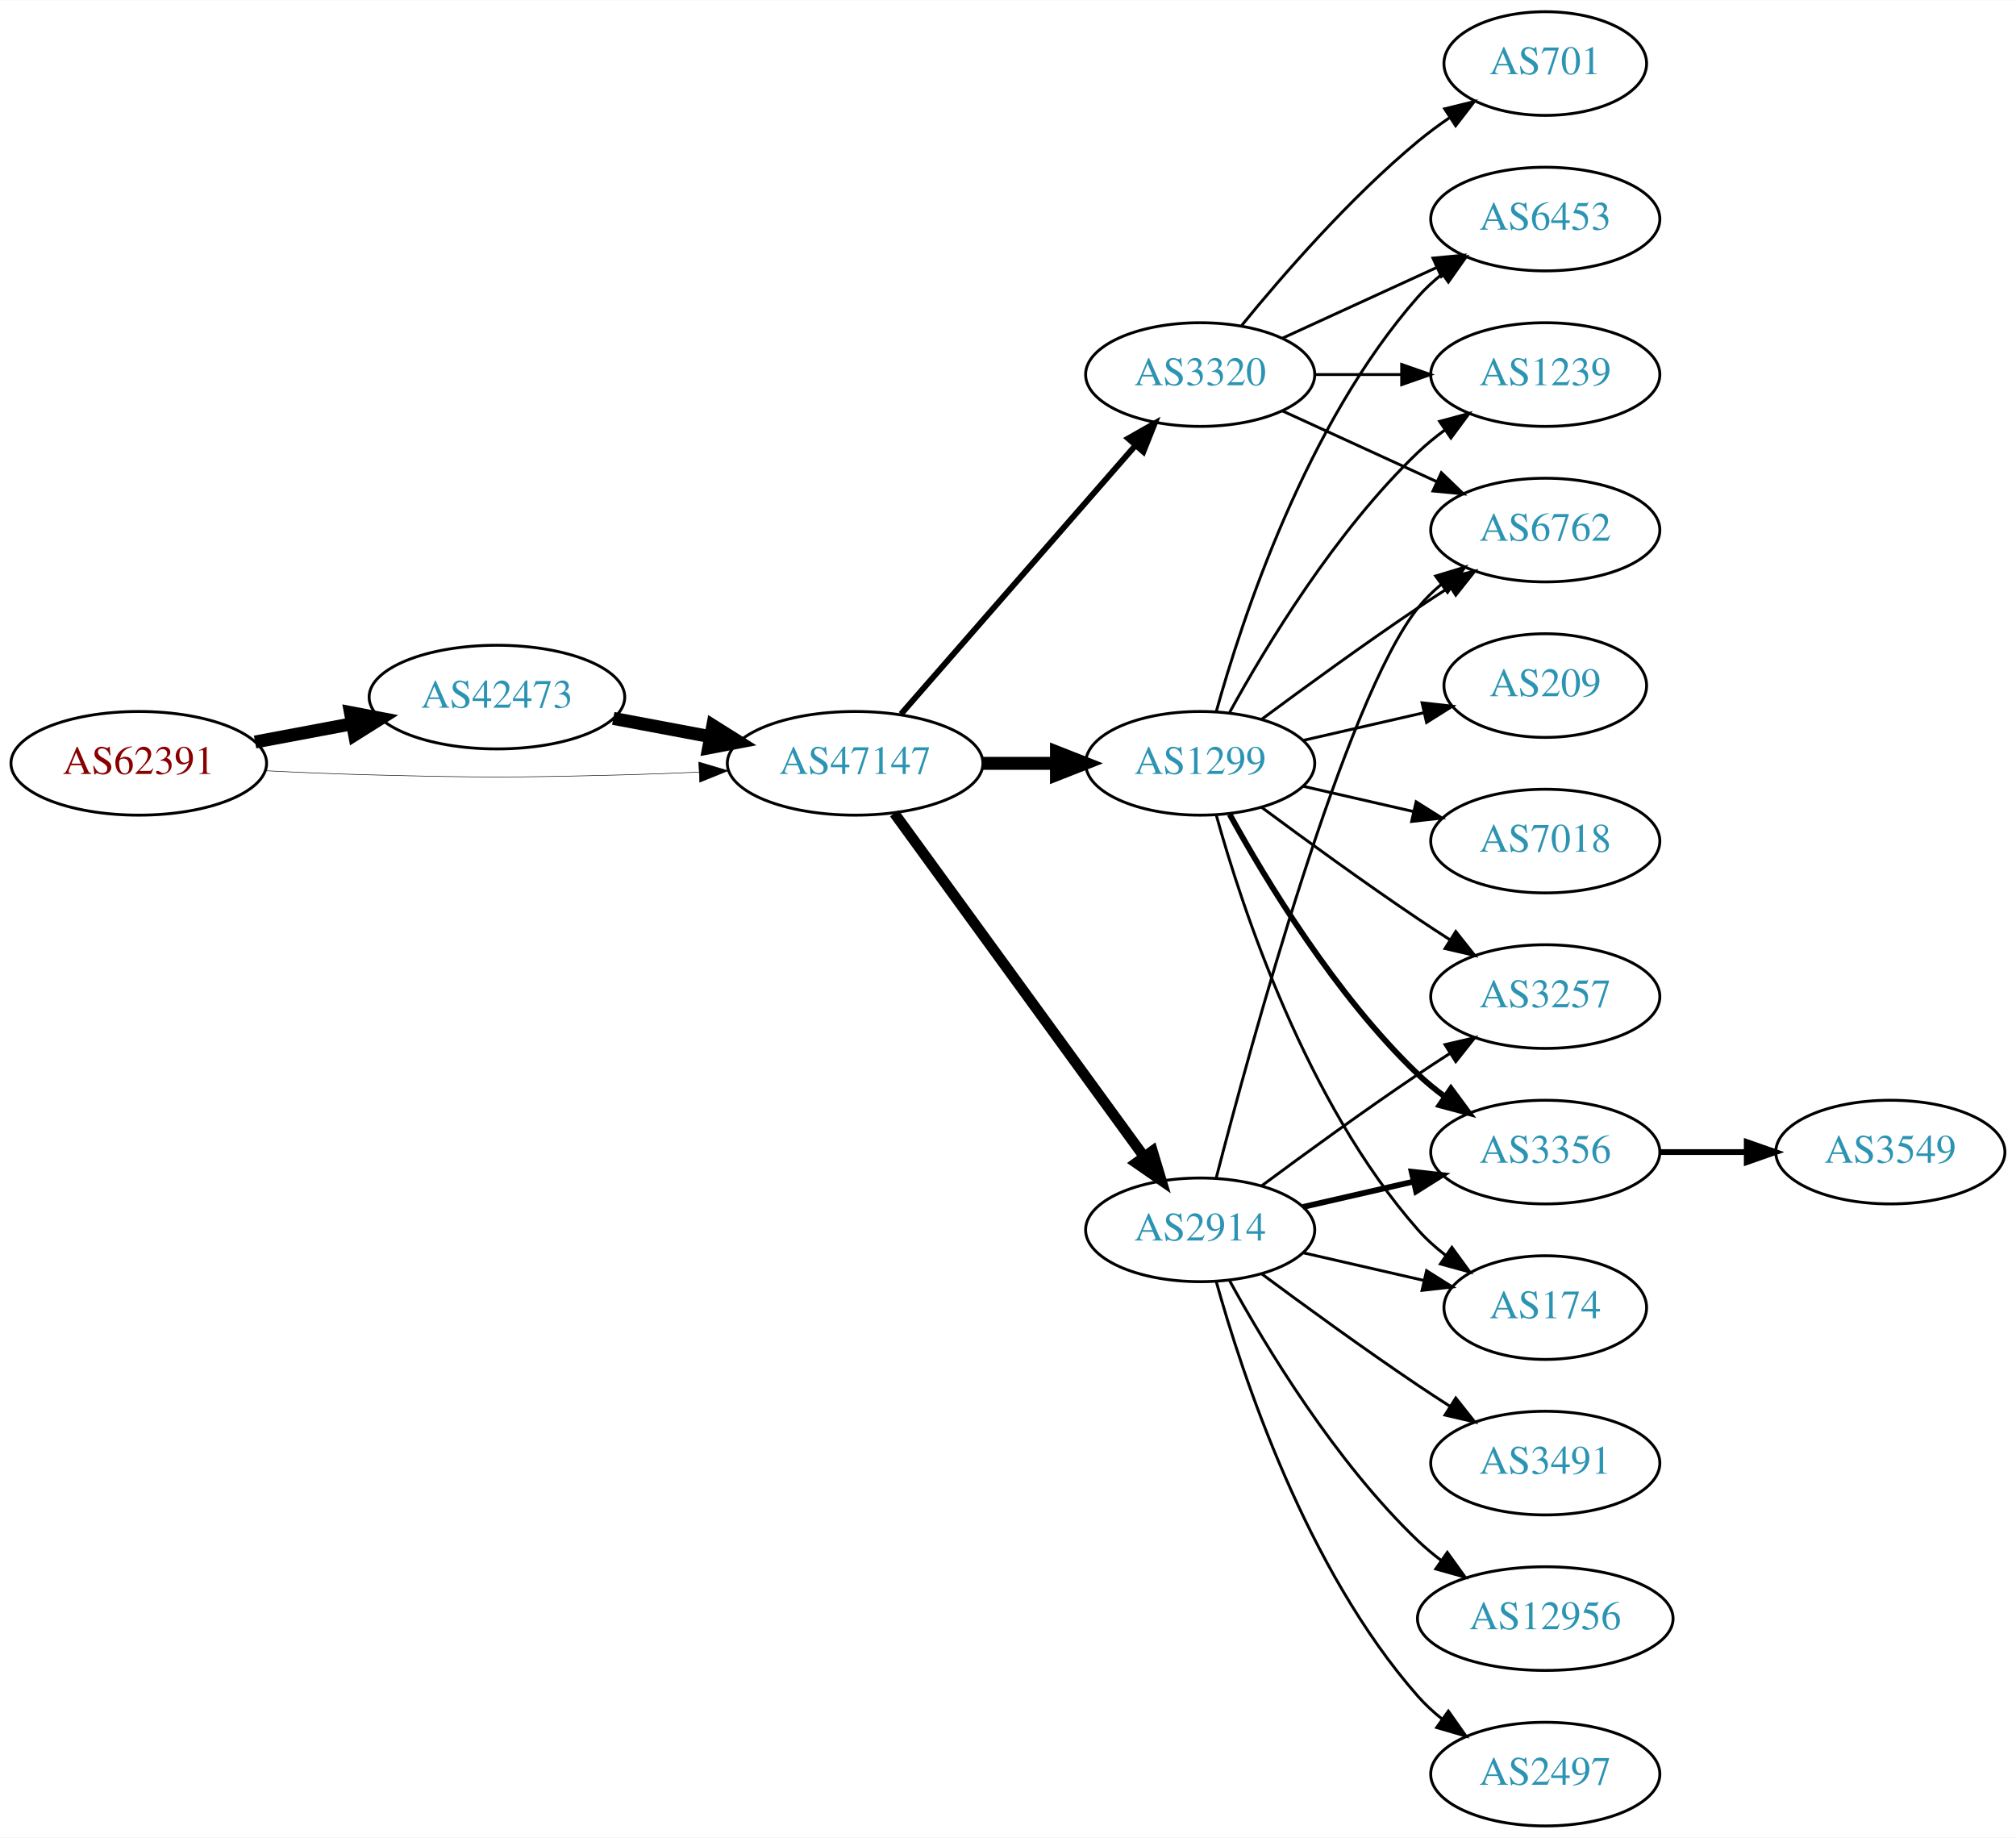
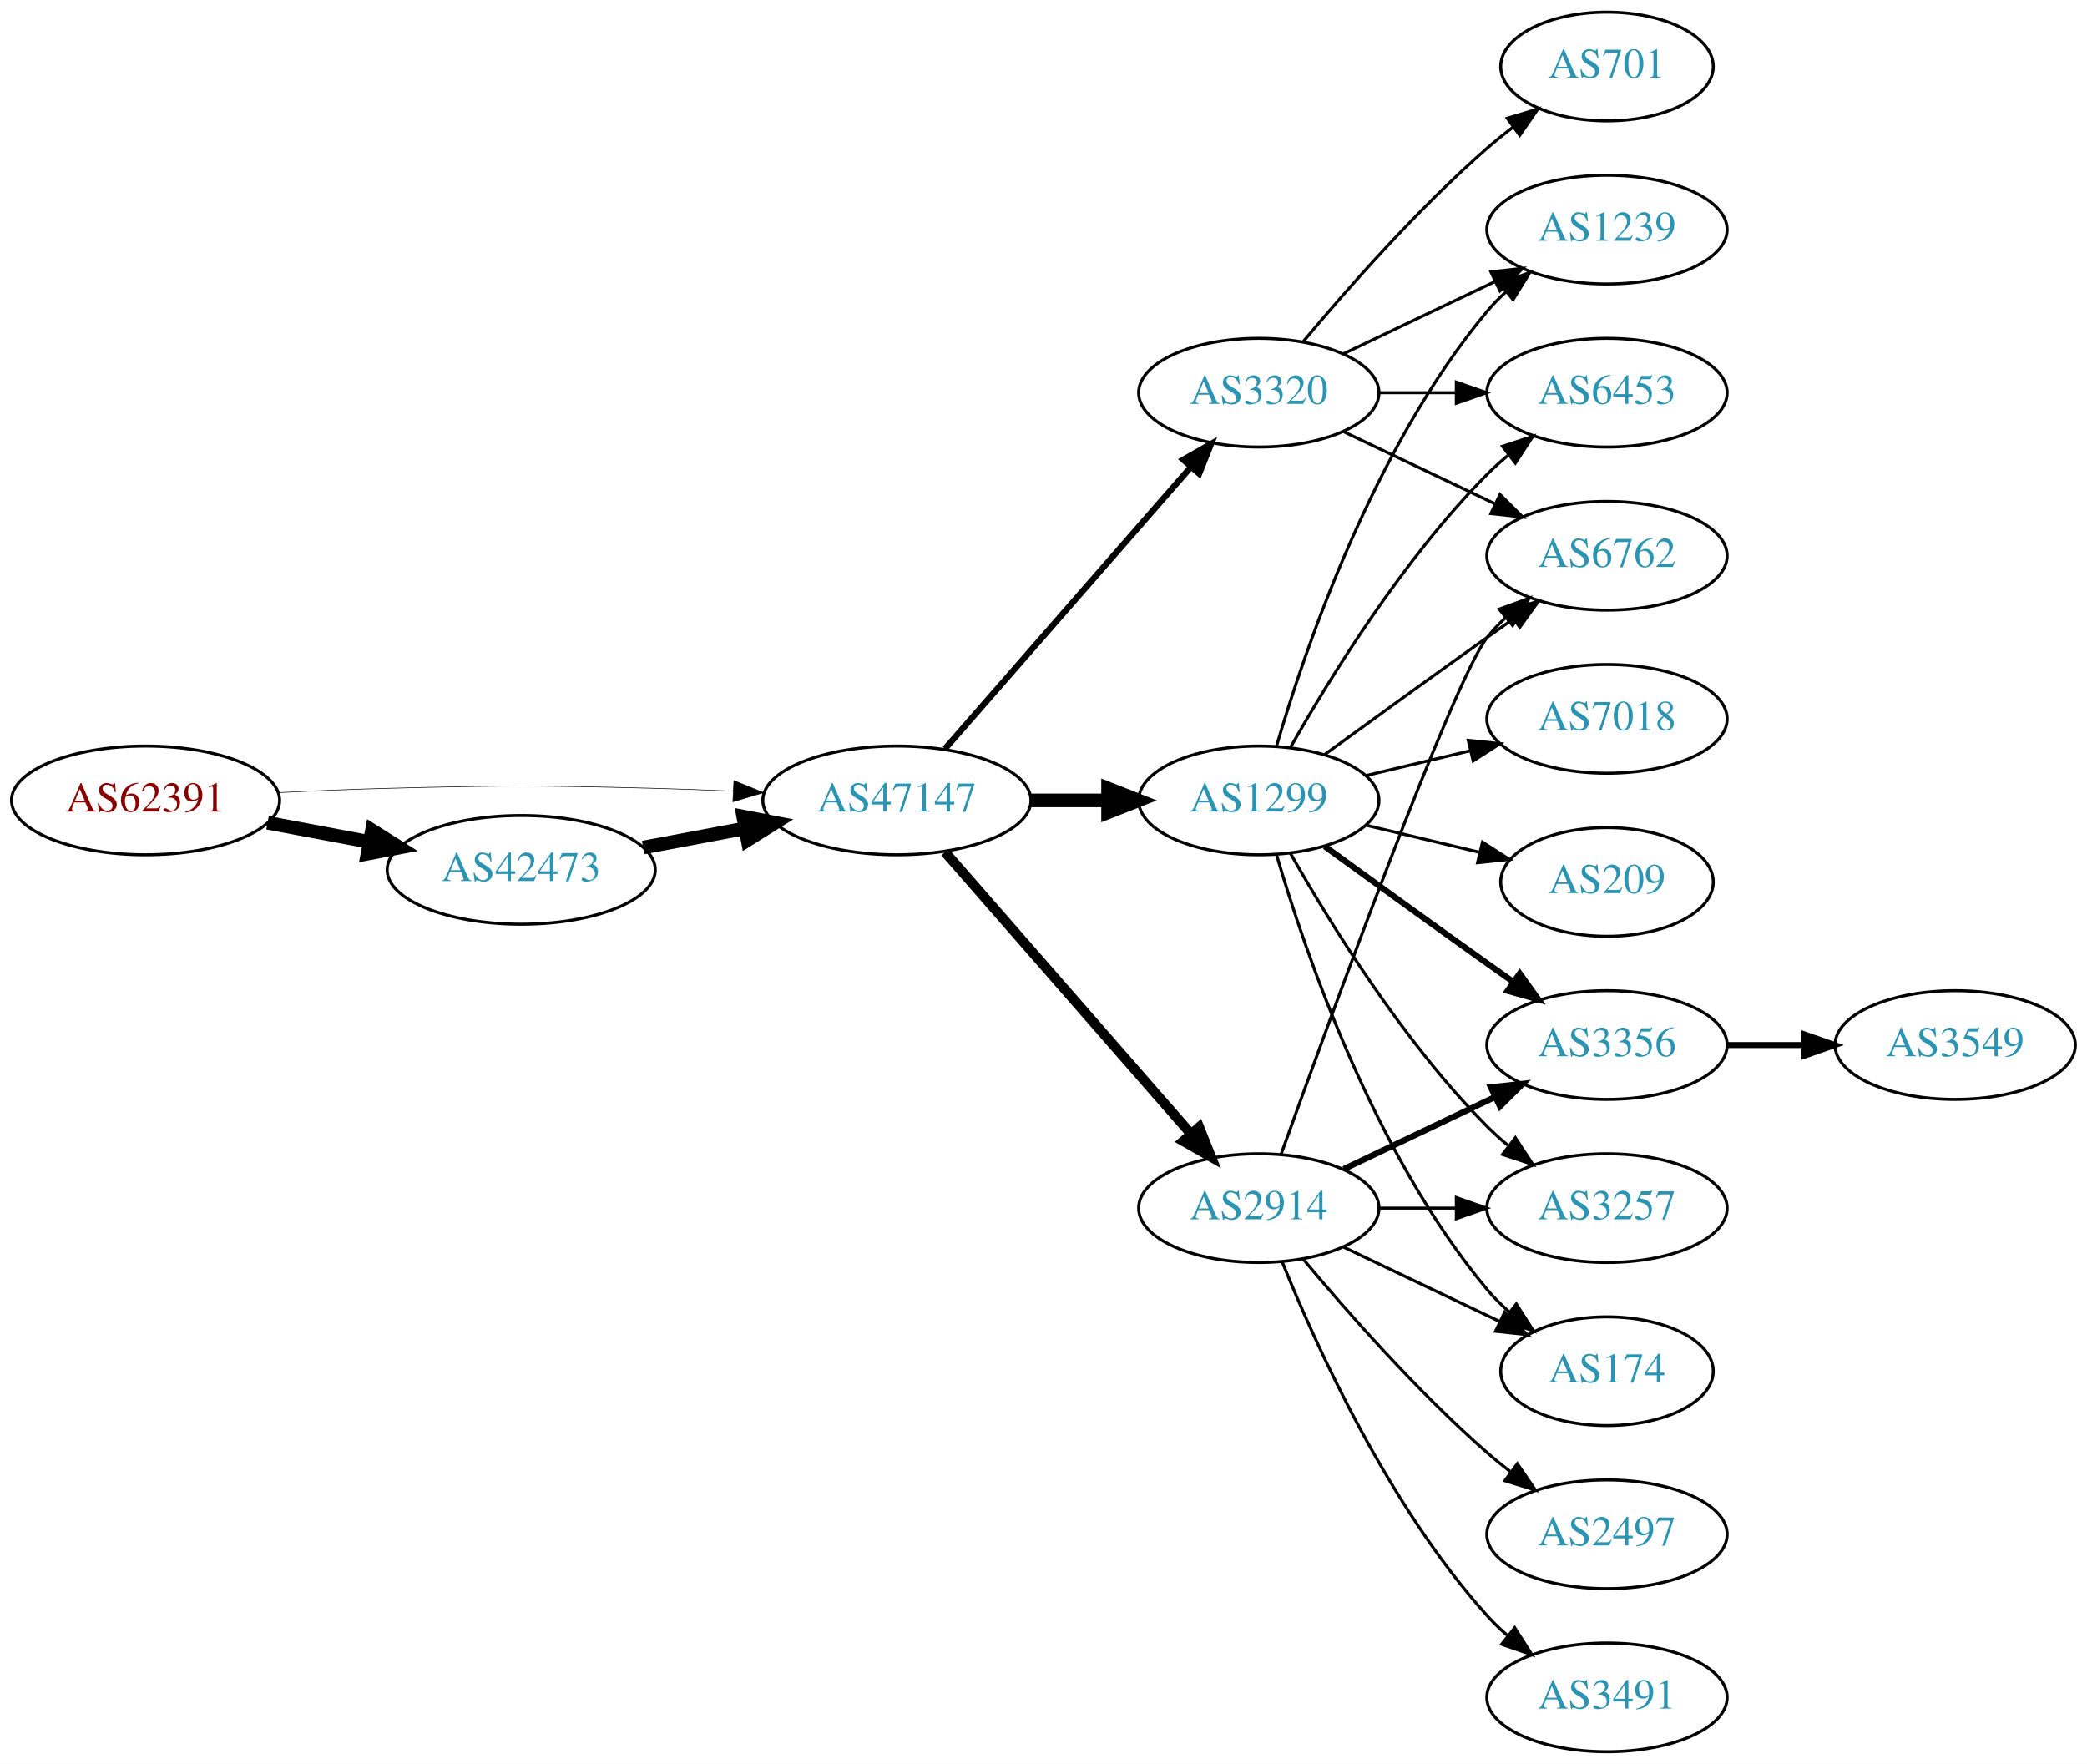
- <svg xmlns="http://www.w3.org/2000/svg" xmlns:xlink="http://www.w3.org/1999/xlink" width="700pt" height="638pt" viewBox="0.00 0.00 700.15 638.00">
-   <g id="graph0" class="graph" transform="scale(1 1) rotate(0) translate(4 634)">
-     <polygon fill="white" stroke="none" points="-4,4 -4,-634 696.155,-634 696.155,4 -4,4" />
+ <svg xmlns="http://www.w3.org/2000/svg" xmlns:xlink="http://www.w3.org/1999/xlink" width="691pt" height="584pt" viewBox="0.00 0.00 691.06 584.00">
+   <g id="graph0" class="graph" transform="scale(1 1) rotate(0) translate(4 580)">
+     <polygon fill="white" stroke="none" points="-4,4 -4,-580 687.055,-580 687.055,4 -4,4" />
    <g id="node1" class="node">
      <g id="a_node1">
        <a xlink:href="/asn/62391" xlink:title="AS62391 ~ Comm-IT EDV DienstleistungsgmbH [AT]">
-           <ellipse fill="#ffffff" stroke="black" cx="44.196" cy="-369" rx="44.393" ry="18" />
-           <text text-anchor="middle" x="44.196" y="-365.3" font-family="Times,serif" font-size="14.00" fill="#880000">AS62391</text>
+           <ellipse fill="#ffffff" stroke="black" cx="44.196" cy="-315" rx="44.393" ry="18" />
+           <text text-anchor="middle" x="44.196" y="-311.3" font-family="Times,serif" font-size="14.00" fill="#880000">AS62391</text>
        </a>
      </g>
    </g>
    <g id="node2" class="node">
      <g id="a_node2">
        <a xlink:href="/asn/42473" xlink:title="AS42473 ~ ANEXIA Internetdienstleistungs GmbH [AT]">
-           <ellipse fill="#ffffff" stroke="black" cx="168.588" cy="-392" rx="44.393" ry="18" />
-           <text text-anchor="middle" x="168.588" y="-388.3" font-family="Times,serif" font-size="14.00" fill="#2c94b3">AS42473</text>
+           <ellipse fill="#ffffff" stroke="black" cx="168.588" cy="-292" rx="44.393" ry="18" />
+           <text text-anchor="middle" x="168.588" y="-288.3" font-family="Times,serif" font-size="14.00" fill="#2c94b3">AS42473</text>
        </a>
      </g>
    </g>
    <g id="edge1" class="edge">
-       <path fill="none" stroke="black" stroke-width="4.5" d="M84.595,-376.404C95.296,-378.415 107.019,-380.618 118.196,-382.718" />
-       <polygon fill="black" stroke="black" stroke-width="4.5" points="117.707,-386.633 128.263,-384.61 119.162,-378.893 117.707,-386.633" />
+       <path fill="none" stroke="black" stroke-width="4.5" d="M84.595,-307.596C95.296,-305.585 107.019,-303.382 118.196,-301.282" />
+       <polygon fill="black" stroke="black" stroke-width="4.5" points="119.162,-305.107 128.263,-299.39 117.707,-297.367 119.162,-305.107" />
    </g>
    <g id="node3" class="node">
      <g id="a_node3">
        <a xlink:href="/asn/47147" xlink:title="AS47147 ~ ANEXIA Internetdienstleistungs GmbH [AT]">
-           <ellipse fill="#ffffff" stroke="black" cx="292.98" cy="-369" rx="44.393" ry="18" />
-           <text text-anchor="middle" x="292.98" y="-365.3" font-family="Times,serif" font-size="14.00" fill="#2c94b3">AS47147</text>
+           <ellipse fill="#ffffff" stroke="black" cx="292.98" cy="-315" rx="44.393" ry="18" />
+           <text text-anchor="middle" x="292.98" y="-311.3" font-family="Times,serif" font-size="14.00" fill="#2c94b3">AS47147</text>
        </a>
      </g>
    </g>
    <g id="edge2" class="edge">
-       <path fill="none" stroke="black" stroke-width="0.188" d="M88.339,-366.425C100.033,-365.835 112.694,-365.295 124.392,-365 163.665,-364.009 173.511,-364.009 212.784,-365 221.192,-365.212 230.098,-365.551 238.784,-365.944" />
-       <polygon fill="black" stroke="black" stroke-width="0.188" points="238.682,-369.443 248.838,-366.425 239.017,-362.451 238.682,-369.443" />
+       <path fill="none" stroke="black" stroke-width="0.196" d="M88.339,-317.575C100.033,-318.165 112.694,-318.705 124.392,-319 163.665,-319.991 173.511,-319.991 212.784,-319 221.192,-318.788 230.098,-318.449 238.784,-318.056" />
+       <polygon fill="black" stroke="black" stroke-width="0.196" points="239.017,-321.549 248.838,-317.575 238.682,-314.557 239.017,-321.549" />
    </g>
    <g id="edge3" class="edge">
-       <path fill="none" stroke="black" stroke-width="4.5" d="M208.988,-384.596C219.688,-382.585 231.411,-380.382 242.589,-378.282" />
-       <polygon fill="black" stroke="black" stroke-width="4.5" points="243.554,-382.107 252.655,-376.39 242.1,-374.367 243.554,-382.107" />
+       <path fill="none" stroke="black" stroke-width="4.5" d="M208.988,-299.404C219.688,-301.415 231.411,-303.618 242.589,-305.718" />
+       <polygon fill="black" stroke="black" stroke-width="4.5" points="242.1,-309.633 252.655,-307.61 243.554,-301.893 242.1,-309.633" />
    </g>
    <g id="node4" class="node">
      <g id="a_node4">
        <a xlink:href="/asn/1299" xlink:title="AS1299 ~ Telia Carrier [EU]">
-           <ellipse fill="#ffffff" stroke="black" cx="412.823" cy="-369" rx="39.794" ry="18" />
-           <text text-anchor="middle" x="412.823" y="-365.3" font-family="Times,serif" font-size="14.00" fill="#2c94b3">AS1299</text>
+           <ellipse fill="#ffffff" stroke="black" cx="412.823" cy="-315" rx="39.794" ry="18" />
+           <text text-anchor="middle" x="412.823" y="-311.3" font-family="Times,serif" font-size="14.00" fill="#2c94b3">AS1299</text>
        </a>
      </g>
    </g>
    <g id="edge4" class="edge">
-       <path fill="none" stroke="black" stroke-width="4.5" d="M337.191,-369C345.504,-369 354.267,-369 362.749,-369" />
-       <polygon fill="black" stroke="black" stroke-width="4.5" points="362.908,-372.938 372.908,-369 362.908,-365.063 362.908,-372.938" />
+       <path fill="none" stroke="black" stroke-width="4.5" d="M337.191,-315C345.504,-315 354.267,-315 362.749,-315" />
+       <polygon fill="black" stroke="black" stroke-width="4.5" points="362.908,-318.938 372.908,-315 362.908,-311.063 362.908,-318.938" />
    </g>
    <g id="node5" class="node">
      <g id="a_node5">
        <a xlink:href="/asn/2914" xlink:title="AS2914 ~ NTT America, Inc. [US]">
-           <ellipse fill="#ffffff" stroke="black" cx="412.823" cy="-207" rx="39.794" ry="18" />
-           <text text-anchor="middle" x="412.823" y="-203.3" font-family="Times,serif" font-size="14.00" fill="#2c94b3">AS2914</text>
+           <ellipse fill="#ffffff" stroke="black" cx="412.823" cy="-180" rx="39.794" ry="18" />
+           <text text-anchor="middle" x="412.823" y="-176.3" font-family="Times,serif" font-size="14.00" fill="#2c94b3">AS2914</text>
        </a>
      </g>
    </g>
    <g id="edge5" class="edge">
-       <path fill="none" stroke="black" stroke-width="3.682" d="M306.592,-351.663C327.412,-323.04 369.075,-265.767 393.264,-232.514" />
-       <polygon fill="black" stroke="black" stroke-width="3.682" points="396.25,-234.358 399.302,-224.212 390.589,-230.24 396.25,-234.358" />
+       <path fill="none" stroke="black" stroke-width="3.273" d="M308.905,-297.902C329.448,-274.369 366.567,-231.845 390.164,-204.813" />
+       <polygon fill="black" stroke="black" stroke-width="3.273" points="393.08,-206.794 397.019,-196.959 387.806,-202.191 393.08,-206.794" />
    </g>
    <g id="node6" class="node">
      <g id="a_node6">
        <a xlink:href="/asn/3320" xlink:title="AS3320 ~ DTAG [DE]">
-           <ellipse fill="#ffffff" stroke="black" cx="412.823" cy="-504" rx="39.794" ry="18" />
-           <text text-anchor="middle" x="412.823" y="-500.3" font-family="Times,serif" font-size="14.00" fill="#2c94b3">AS3320</text>
+           <ellipse fill="#ffffff" stroke="black" cx="412.823" cy="-450" rx="39.794" ry="18" />
+           <text text-anchor="middle" x="412.823" y="-446.3" font-family="Times,serif" font-size="14.00" fill="#2c94b3">AS3320</text>
        </a>
      </g>
    </g>
    <g id="edge6" class="edge">
-       <path fill="none" stroke="black" stroke-width="2.045" d="M308.905,-386.098C329.448,-409.631 366.567,-452.155 390.164,-479.187" />
-       <polygon fill="black" stroke="black" stroke-width="2.045" points="387.806,-481.809 397.019,-487.041 393.08,-477.206 387.806,-481.809" />
+       <path fill="none" stroke="black" stroke-width="2.045" d="M308.905,-332.098C329.448,-355.631 366.567,-398.155 390.164,-425.187" />
+       <polygon fill="black" stroke="black" stroke-width="2.045" points="387.806,-427.809 397.019,-433.041 393.08,-423.206 387.806,-427.809" />
    </g>
    <g id="node7" class="node">
      <g id="a_node7">
-         <a xlink:href="/asn/6453" xlink:title="AS6453 ~ TATA COMMUNICATIONS (AMERICA) INC [US]">
-           <ellipse fill="#ffffff" stroke="black" cx="532.666" cy="-558" rx="39.794" ry="18" />
-           <text text-anchor="middle" x="532.666" y="-554.3" font-family="Times,serif" font-size="14.00" fill="#2c94b3">AS6453</text>
+         <a xlink:href="/asn/3356" xlink:title="AS3356 ~ Level 3 Parent, LLC [US]">
+           <ellipse fill="#ffffff" stroke="black" cx="528.116" cy="-234" rx="39.794" ry="18" />
+           <text text-anchor="middle" x="528.116" y="-230.3" font-family="Times,serif" font-size="14.00" fill="#2c94b3">AS3356</text>
        </a>
      </g>
    </g>
    <g id="edge7" class="edge">
-       <path fill="none" stroke="black" d="M418.396,-386.946C427.302,-418.995 449.586,-486.842 488.469,-531 490.953,-533.821 493.803,-536.449 496.829,-538.871" />
-       <polygon fill="black" stroke="black" points="494.946,-541.828 505.118,-544.791 499.014,-536.131 494.946,-541.828" />
+       <path fill="none" stroke="black" stroke-width="2" d="M434.671,-299.778C449.605,-288.909 470.219,-273.975 488.469,-261 491.29,-258.995 494.233,-256.915 497.181,-254.841" />
+       <polygon fill="black" stroke="black" stroke-width="2" points="499.227,-257.681 505.406,-249.074 495.208,-251.95 499.227,-257.681" />
    </g>
    <g id="node8" class="node">
      <g id="a_node8">
-         <a xlink:href="/asn/3257" xlink:title="AS3257 ~ GTT [DE]">
-           <ellipse fill="#ffffff" stroke="black" cx="532.666" cy="-288" rx="39.794" ry="18" />
-           <text text-anchor="middle" x="532.666" y="-284.3" font-family="Times,serif" font-size="14.00" fill="#2c94b3">AS3257</text>
+         <a xlink:href="/asn/7018" xlink:title="AS7018 ~ AT&amp;T Services, Inc. [US]">
+           <ellipse fill="#ffffff" stroke="black" cx="528.116" cy="-342" rx="39.794" ry="18" />
+           <text text-anchor="middle" x="528.116" y="-338.3" font-family="Times,serif" font-size="14.00" fill="#2c94b3">AS7018</text>
        </a>
      </g>
    </g>
    <g id="edge8" class="edge">
-       <path fill="none" stroke="black" d="M434.153,-353.723C449.016,-342.696 469.76,-327.593 488.469,-315 492.018,-312.611 495.769,-310.161 499.517,-307.758" />
-       <polygon fill="black" stroke="black" points="501.585,-310.591 508.166,-302.288 497.843,-304.675 501.585,-310.591" />
+       <path fill="none" stroke="black" d="M448.43,-323.248C459.301,-325.838 471.456,-328.735 482.898,-331.462" />
+       <polygon fill="black" stroke="black" points="482.182,-334.889 492.721,-333.803 483.804,-328.08 482.182,-334.889" />
    </g>
    <g id="node9" class="node">
      <g id="a_node9">
-         <a xlink:href="/asn/6762" xlink:title="AS6762 ~ TELECOM ITALIA SPARKLE S.p.A. [IT]">
-           <ellipse fill="#ffffff" stroke="black" cx="532.666" cy="-450" rx="39.794" ry="18" />
-           <text text-anchor="middle" x="532.666" y="-446.3" font-family="Times,serif" font-size="14.00" fill="#2c94b3">AS6762</text>
+         <a xlink:href="/asn/209" xlink:title="AS209 ~ CenturyLink Communications, LLC [US]">
+           <ellipse fill="#ffffff" stroke="black" cx="528.116" cy="-288" rx="35.194" ry="18" />
+           <text text-anchor="middle" x="528.116" y="-284.3" font-family="Times,serif" font-size="14.00" fill="#2c94b3">AS209</text>
        </a>
      </g>
    </g>
    <g id="edge9" class="edge">
-       <path fill="none" stroke="black" d="M434.153,-384.277C449.016,-395.304 469.76,-410.407 488.469,-423 492.018,-425.389 495.769,-427.839 499.517,-430.242" />
-       <polygon fill="black" stroke="black" points="497.843,-433.325 508.166,-435.712 501.585,-427.409 497.843,-433.325" />
+       <path fill="none" stroke="black" d="M448.43,-306.752C460.225,-303.942 473.529,-300.771 485.797,-297.847" />
+       <polygon fill="black" stroke="black" points="486.886,-301.186 495.802,-295.463 485.263,-294.376 486.886,-301.186" />
    </g>
    <g id="node10" class="node">
      <g id="a_node10">
-         <a xlink:href="/asn/3356" xlink:title="AS3356 ~ Level 3 Parent, LLC [US]">
-           <ellipse fill="#ffffff" stroke="black" cx="532.666" cy="-234" rx="39.794" ry="18" />
-           <text text-anchor="middle" x="532.666" y="-230.3" font-family="Times,serif" font-size="14.00" fill="#2c94b3">AS3356</text>
+         <a xlink:href="/asn/6762" xlink:title="AS6762 ~ TELECOM ITALIA SPARKLE S.p.A. [IT]">
+           <ellipse fill="#ffffff" stroke="black" cx="528.116" cy="-396" rx="39.794" ry="18" />
+           <text text-anchor="middle" x="528.116" y="-392.3" font-family="Times,serif" font-size="14.00" fill="#2c94b3">AS6762</text>
        </a>
      </g>
    </g>
    <g id="edge10" class="edge">
-       <path fill="none" stroke="black" stroke-width="2" d="M423.064,-351.287C435.61,-328.439 459.787,-288.389 488.469,-261 491.338,-258.261 494.527,-255.653 497.836,-253.215" />
-       <polygon fill="black" stroke="black" stroke-width="2" points="499.899,-256.044 506.195,-247.523 495.959,-250.258 499.899,-256.044" />
+       <path fill="none" stroke="black" d="M434.671,-330.222C449.605,-341.091 470.219,-356.025 488.469,-369 491.29,-371.005 494.233,-373.085 497.181,-375.159" />
+       <polygon fill="black" stroke="black" points="495.208,-378.05 505.406,-380.926 499.227,-372.319 495.208,-378.05" />
    </g>
    <g id="node11" class="node">
      <g id="a_node11">
-         <a xlink:href="/asn/1239" xlink:title="AS1239 ~ Sprint [US]">
-           <ellipse fill="#ffffff" stroke="black" cx="532.666" cy="-504" rx="39.794" ry="18" />
-           <text text-anchor="middle" x="532.666" y="-500.3" font-family="Times,serif" font-size="14.00" fill="#2c94b3">AS1239</text>
+         <a xlink:href="/asn/6453" xlink:title="AS6453 ~ TATA COMMUNICATIONS (AMERICA) INC [US]">
+           <ellipse fill="#ffffff" stroke="black" cx="528.116" cy="-450" rx="39.794" ry="18" />
+           <text text-anchor="middle" x="528.116" y="-446.3" font-family="Times,serif" font-size="14.00" fill="#2c94b3">AS6453</text>
        </a>
      </g>
    </g>
    <g id="edge11" class="edge">
-       <path fill="none" stroke="black" d="M423.064,-386.713C435.61,-409.561 459.787,-449.611 488.469,-477 491.338,-479.739 494.527,-482.347 497.836,-484.785" />
-       <polygon fill="black" stroke="black" points="495.959,-487.742 506.195,-490.477 499.899,-481.956 495.959,-487.742" />
+       <path fill="none" stroke="black" d="M423.283,-332.49C436.065,-355.096 460.497,-394.886 488.469,-423 490.58,-425.121 492.876,-427.188 495.262,-429.171" />
+       <polygon fill="black" stroke="black" points="493.514,-432.242 503.577,-435.556 497.777,-426.69 493.514,-432.242" />
    </g>
    <g id="node12" class="node">
      <g id="a_node12">
-         <a xlink:href="/asn/209" xlink:title="AS209 ~ CenturyLink Communications, LLC [US]">
-           <ellipse fill="#ffffff" stroke="black" cx="532.666" cy="-396" rx="35.194" ry="18" />
-           <text text-anchor="middle" x="532.666" y="-392.3" font-family="Times,serif" font-size="14.00" fill="#2c94b3">AS209</text>
+         <a xlink:href="/asn/1239" xlink:title="AS1239 ~ Sprint [US]">
+           <ellipse fill="#ffffff" stroke="black" cx="528.116" cy="-504" rx="39.794" ry="18" />
+           <text text-anchor="middle" x="528.116" y="-500.3" font-family="Times,serif" font-size="14.00" fill="#2c94b3">AS1239</text>
        </a>
      </g>
    </g>
    <g id="edge12" class="edge">
-       <path fill="none" stroke="black" d="M448.542,-376.955C461.635,-379.955 476.657,-383.396 490.298,-386.522" />
-       <polygon fill="black" stroke="black" points="489.876,-390.016 500.405,-388.838 491.439,-383.193 489.876,-390.016" />
+       <path fill="none" stroke="black" d="M418.697,-333.002C428.011,-364.844 450.828,-431.981 488.469,-477 490.34,-479.237 492.438,-481.374 494.664,-483.396" />
+       <polygon fill="black" stroke="black" points="492.608,-486.234 502.583,-489.804 497.011,-480.793 492.608,-486.234" />
    </g>
    <g id="node13" class="node">
      <g id="a_node13">
-         <a xlink:href="/asn/174" xlink:title="AS174 ~ Cogent Communications [US]">
-           <ellipse fill="#ffffff" stroke="black" cx="532.666" cy="-180" rx="35.194" ry="18" />
-           <text text-anchor="middle" x="532.666" y="-176.3" font-family="Times,serif" font-size="14.00" fill="#2c94b3">AS174</text>
+         <a xlink:href="/asn/3257" xlink:title="AS3257 ~ GTT [DE]">
+           <ellipse fill="#ffffff" stroke="black" cx="528.116" cy="-180" rx="39.794" ry="18" />
+           <text text-anchor="middle" x="528.116" y="-176.3" font-family="Times,serif" font-size="14.00" fill="#2c94b3">AS3257</text>
        </a>
      </g>
    </g>
    <g id="edge13" class="edge">
-       <path fill="none" stroke="black" d="M418.396,-351.054C427.302,-319.005 449.586,-251.158 488.469,-207 491.297,-203.789 494.598,-200.828 498.093,-198.136" />
-       <polygon fill="black" stroke="black" points="500.227,-200.916 506.468,-192.355 496.25,-195.155 500.227,-200.916" />
+       <path fill="none" stroke="black" d="M423.283,-297.51C436.065,-274.904 460.497,-235.114 488.469,-207 490.58,-204.879 492.876,-202.812 495.262,-200.829" />
+       <polygon fill="black" stroke="black" points="497.777,-203.31 503.577,-194.444 493.514,-197.758 497.777,-203.31" />
    </g>
    <g id="node14" class="node">
      <g id="a_node14">
-         <a xlink:href="/asn/7018" xlink:title="AS7018 ~ AT&amp;T Services, Inc. [US]">
-           <ellipse fill="#ffffff" stroke="black" cx="532.666" cy="-342" rx="39.794" ry="18" />
-           <text text-anchor="middle" x="532.666" y="-338.3" font-family="Times,serif" font-size="14.00" fill="#2c94b3">AS7018</text>
+         <a xlink:href="/asn/174" xlink:title="AS174 ~ Cogent Communications [US]">
+           <ellipse fill="#ffffff" stroke="black" cx="528.116" cy="-126" rx="35.194" ry="18" />
+           <text text-anchor="middle" x="528.116" y="-122.3" font-family="Times,serif" font-size="14.00" fill="#2c94b3">AS174</text>
        </a>
      </g>
    </g>
    <g id="edge14" class="edge">
-       <path fill="none" stroke="black" d="M448.542,-361.045C460.542,-358.296 474.163,-355.175 486.856,-352.267" />
-       <polygon fill="black" stroke="black" points="487.821,-355.636 496.787,-349.991 486.258,-348.813 487.821,-355.636" />
-     </g>
-     <g id="edge22" class="edge">
-       <path fill="none" stroke="black" d="M434.153,-222.277C449.016,-233.304 469.76,-248.407 488.469,-261 492.018,-263.389 495.769,-265.839 499.517,-268.242" />
-       <polygon fill="black" stroke="black" points="497.843,-271.325 508.166,-273.712 501.585,-265.409 497.843,-271.325" />
+       <path fill="none" stroke="black" d="M418.697,-296.998C428.011,-265.156 450.828,-198.019 488.469,-153 490.622,-150.426 493.076,-147.983 495.681,-145.697" />
+       <polygon fill="black" stroke="black" points="498.088,-148.257 503.791,-139.328 493.764,-142.751 498.088,-148.257" />
+     </g>
+     <g id="edge18" class="edge">
+       <path fill="none" stroke="black" stroke-width="2" d="M440.959,-192.934C455.953,-200.081 474.774,-209.052 490.998,-216.785" />
+       <polygon fill="black" stroke="black" stroke-width="2" points="489.668,-220.028 500.201,-221.171 492.68,-213.709 489.668,-220.028" />
    </g>
    <g id="edge19" class="edge">
-       <path fill="none" stroke="black" d="M418.34,-224.842C430.191,-270.647 463.014,-391.03 488.469,-423 490.811,-425.94 493.565,-428.649 496.531,-431.121" />
-       <polygon fill="black" stroke="black" points="494.596,-434.042 504.737,-437.11 498.723,-428.388 494.596,-434.042" />
-     </g>
-     <g id="edge25" class="edge">
-       <path fill="none" stroke="black" stroke-width="2" d="M448.542,-214.955C460.542,-217.704 474.163,-220.825 486.856,-223.733" />
-       <polygon fill="black" stroke="black" stroke-width="2" points="486.258,-227.187 496.787,-226.009 487.821,-220.364 486.258,-227.187" />
-     </g>
-     <g id="edge23" class="edge">
-       <path fill="none" stroke="black" d="M448.542,-199.045C461.635,-196.045 476.657,-192.604 490.298,-189.478" />
-       <polygon fill="black" stroke="black" points="491.439,-192.807 500.405,-187.162 489.876,-185.984 491.439,-192.807" />
+       <path fill="none" stroke="black" d="M420.196,-197.825C436.137,-242.151 477.262,-354.812 488.469,-369 490.277,-371.288 492.33,-373.462 494.524,-375.51" />
+       <polygon fill="black" stroke="black" points="492.435,-378.323 502.384,-381.966 496.878,-372.914 492.435,-378.323" />
+     </g>
+     <g id="edge20" class="edge">
+       <path fill="none" stroke="black" d="M452.495,-180C460.698,-180 469.462,-180 477.994,-180" />
+       <polygon fill="black" stroke="black" points="478.233,-183.5 488.233,-180 478.233,-176.5 478.233,-183.5" />
+     </g>
+     <g id="edge17" class="edge">
+       <path fill="none" stroke="black" d="M440.959,-167.066C456.391,-159.71 475.877,-150.423 492.412,-142.541" />
+       <polygon fill="black" stroke="black" points="494.232,-145.551 501.754,-138.089 491.221,-139.232 494.232,-145.551" />
+     </g>
+     <g id="node15" class="node">
+       <g id="a_node15">
+         <a xlink:href="/asn/3491" xlink:title="AS3491 ~ PCCW Global, Inc. [US]">
+           <ellipse fill="#ffffff" stroke="black" cx="528.116" cy="-18" rx="39.794" ry="18" />
+           <text text-anchor="middle" x="528.116" y="-14.3" font-family="Times,serif" font-size="14.00" fill="#2c94b3">AS3491</text>
+         </a>
+       </g>
+     </g>
+     <g id="edge15" class="edge">
+       <path fill="none" stroke="black" d="M420.571,-162.213C431.622,-134.757 455.675,-81.422 488.469,-45 490.472,-42.776 492.691,-40.637 495.023,-38.603" />
+       <polygon fill="black" stroke="black" points="497.554,-41.065 503.242,-32.127 493.221,-35.567 497.554,-41.065" />
    </g>
    <g id="node16" class="node">
      <g id="a_node16">
-         <a xlink:href="/asn/3491" xlink:title="AS3491 ~ PCCW Global, Inc. [US]">
-           <ellipse fill="#ffffff" stroke="black" cx="532.666" cy="-126" rx="39.794" ry="18" />
-           <text text-anchor="middle" x="532.666" y="-122.3" font-family="Times,serif" font-size="14.00" fill="#2c94b3">AS3491</text>
-         </a>
-       </g>
-     </g>
-     <g id="edge20" class="edge">
-       <path fill="none" stroke="black" d="M434.153,-191.723C449.016,-180.696 469.76,-165.593 488.469,-153 492.018,-150.611 495.769,-148.161 499.517,-145.758" />
-       <polygon fill="black" stroke="black" points="501.585,-148.591 508.166,-140.288 497.843,-142.675 501.585,-148.591" />
+         <a xlink:href="/asn/2497" xlink:title="AS2497 ~ Internet Initiative Japan Inc. [JP]">
+           <ellipse fill="#ffffff" stroke="black" cx="528.116" cy="-72" rx="39.794" ry="18" />
+           <text text-anchor="middle" x="528.116" y="-68.3" font-family="Times,serif" font-size="14.00" fill="#2c94b3">AS2497</text>
+         </a>
+       </g>
+     </g>
+     <g id="edge16" class="edge">
+       <path fill="none" stroke="black" d="M427.453,-163.183C441.736,-146.071 465.282,-119.255 488.469,-99 490.935,-96.846 493.574,-94.706 496.271,-92.628" />
+       <polygon fill="black" stroke="black" points="498.444,-95.375 504.425,-86.63 494.296,-89.736 498.444,-95.375" />
+     </g>
+     <g id="edge24" class="edge">
+       <path fill="none" stroke="black" d="M440.959,-437.066C455.953,-429.919 474.774,-420.948 490.998,-413.215" />
+       <polygon fill="black" stroke="black" points="492.68,-416.291 500.201,-408.829 489.668,-409.972 492.68,-416.291" />
+     </g>
+     <g id="edge21" class="edge">
+       <path fill="none" stroke="black" d="M452.495,-450C460.698,-450 469.462,-450 477.994,-450" />
+       <polygon fill="black" stroke="black" points="478.233,-453.5 488.233,-450 478.233,-446.5 478.233,-453.5" />
+     </g>
+     <g id="edge23" class="edge">
+       <path fill="none" stroke="black" d="M440.959,-462.934C455.953,-470.081 474.774,-479.052 490.998,-486.785" />
+       <polygon fill="black" stroke="black" points="489.668,-490.028 500.201,-491.171 492.68,-483.709 489.668,-490.028" />
    </g>
    <g id="node17" class="node">
      <g id="a_node17">
-         <a xlink:href="/asn/12956" xlink:title="AS12956 ~ TELXIUS [ES]">
-           <ellipse fill="#ffffff" stroke="black" cx="532.666" cy="-72" rx="44.393" ry="18" />
-           <text text-anchor="middle" x="532.666" y="-68.3" font-family="Times,serif" font-size="14.00" fill="#2c94b3">AS12956</text>
-         </a>
-       </g>
-     </g>
-     <g id="edge21" class="edge">
-       <path fill="none" stroke="black" d="M423.064,-189.287C435.61,-166.439 459.787,-126.389 488.469,-99 490.976,-96.607 493.727,-94.313 496.59,-92.145" />
-       <polygon fill="black" stroke="black" points="498.641,-94.982 504.84,-86.389 494.636,-89.241 498.641,-94.982" />
+         <a xlink:href="/asn/701" xlink:title="AS701 ~ UUNET [US]">
+           <ellipse fill="#ffffff" stroke="black" cx="528.116" cy="-558" rx="35.194" ry="18" />
+           <text text-anchor="middle" x="528.116" y="-554.3" font-family="Times,serif" font-size="14.00" fill="#2c94b3">AS701</text>
+         </a>
+       </g>
+     </g>
+     <g id="edge22" class="edge">
+       <path fill="none" stroke="black" d="M427.453,-466.817C441.736,-483.929 465.282,-510.745 488.469,-531 491.139,-533.332 494.012,-535.648 496.942,-537.886" />
+       <polygon fill="black" stroke="black" points="495.093,-540.87 505.234,-543.939 499.22,-535.216 495.093,-540.87" />
    </g>
    <g id="node18" class="node">
      <g id="a_node18">
-         <a xlink:href="/asn/2497" xlink:title="AS2497 ~ Internet Initiative Japan Inc. [JP]">
-           <ellipse fill="#ffffff" stroke="black" cx="532.666" cy="-18" rx="39.794" ry="18" />
-           <text text-anchor="middle" x="532.666" y="-14.3" font-family="Times,serif" font-size="14.00" fill="#2c94b3">AS2497</text>
-         </a>
-       </g>
-     </g>
-     <g id="edge24" class="edge">
-       <path fill="none" stroke="black" d="M418.396,-189.054C427.302,-157.005 449.586,-89.158 488.469,-45 490.953,-42.179 493.803,-39.551 496.829,-37.129" />
-       <polygon fill="black" stroke="black" points="499.014,-39.869 505.118,-31.209 494.946,-34.172 499.014,-39.869" />
-     </g>
-     <g id="edge15" class="edge">
-       <path fill="none" stroke="black" d="M441.452,-516.661C457.409,-523.973 477.679,-533.261 494.962,-541.181" />
-       <polygon fill="black" stroke="black" points="493.661,-544.435 504.21,-545.419 496.577,-538.071 493.661,-544.435" />
-     </g>
-     <g id="edge16" class="edge">
-       <path fill="none" stroke="black" d="M441.452,-491.339C457.409,-484.027 477.679,-474.739 494.962,-466.819" />
-       <polygon fill="black" stroke="black" points="496.577,-469.929 504.21,-462.581 493.661,-463.565 496.577,-469.929" />
-     </g>
-     <g id="edge18" class="edge">
-       <path fill="none" stroke="black" d="M452.736,-504C462.289,-504 472.639,-504 482.601,-504" />
-       <polygon fill="black" stroke="black" points="482.794,-507.5 492.794,-504 482.794,-500.5 482.794,-507.5" />
-     </g>
-     <g id="node15" class="node">
-       <g id="a_node15">
-         <a xlink:href="/asn/701" xlink:title="AS701 ~ UUNET [US]">
-           <ellipse fill="#ffffff" stroke="black" cx="532.666" cy="-612" rx="35.194" ry="18" />
-           <text text-anchor="middle" x="532.666" y="-608.3" font-family="Times,serif" font-size="14.00" fill="#2c94b3">AS701</text>
-         </a>
-       </g>
-     </g>
-     <g id="edge17" class="edge">
-       <path fill="none" stroke="black" d="M427.242,-521.065C441.357,-538.375 464.771,-565.345 488.469,-585 491.933,-587.872 495.725,-590.669 499.58,-593.308" />
-       <polygon fill="black" stroke="black" points="497.722,-596.275 508.012,-598.797 501.541,-590.408 497.722,-596.275" />
-     </g>
-     <g id="node19" class="node">
-       <g id="a_node19">
        <a xlink:href="/asn/3549" xlink:title="AS3549 ~ Level 3 Parent, LLC [US]">
-           <ellipse fill="#ffffff" stroke="black" cx="652.508" cy="-234" rx="39.794" ry="18" />
-           <text text-anchor="middle" x="652.508" y="-230.3" font-family="Times,serif" font-size="14.00" fill="#2c94b3">AS3549</text>
-         </a>
-       </g>
-     </g>
-     <g id="edge26" class="edge">
-       <path fill="none" stroke="black" stroke-width="2" d="M572.578,-234C582.131,-234 592.481,-234 602.444,-234" />
-       <polygon fill="black" stroke="black" stroke-width="2" points="602.636,-237.5 612.636,-234 602.636,-230.5 602.636,-237.5" />
+           <ellipse fill="#ffffff" stroke="black" cx="643.409" cy="-234" rx="39.794" ry="18" />
+           <text text-anchor="middle" x="643.409" y="-230.3" font-family="Times,serif" font-size="14.00" fill="#2c94b3">AS3549</text>
+         </a>
+       </g>
+     </g>
+     <g id="edge25" class="edge">
+       <path fill="none" stroke="black" stroke-width="2" d="M567.788,-234C575.991,-234 584.755,-234 593.287,-234" />
+       <polygon fill="black" stroke="black" stroke-width="2" points="593.526,-237.5 603.526,-234 593.526,-230.5 593.526,-237.5" />
    </g>
  </g>
</svg>
